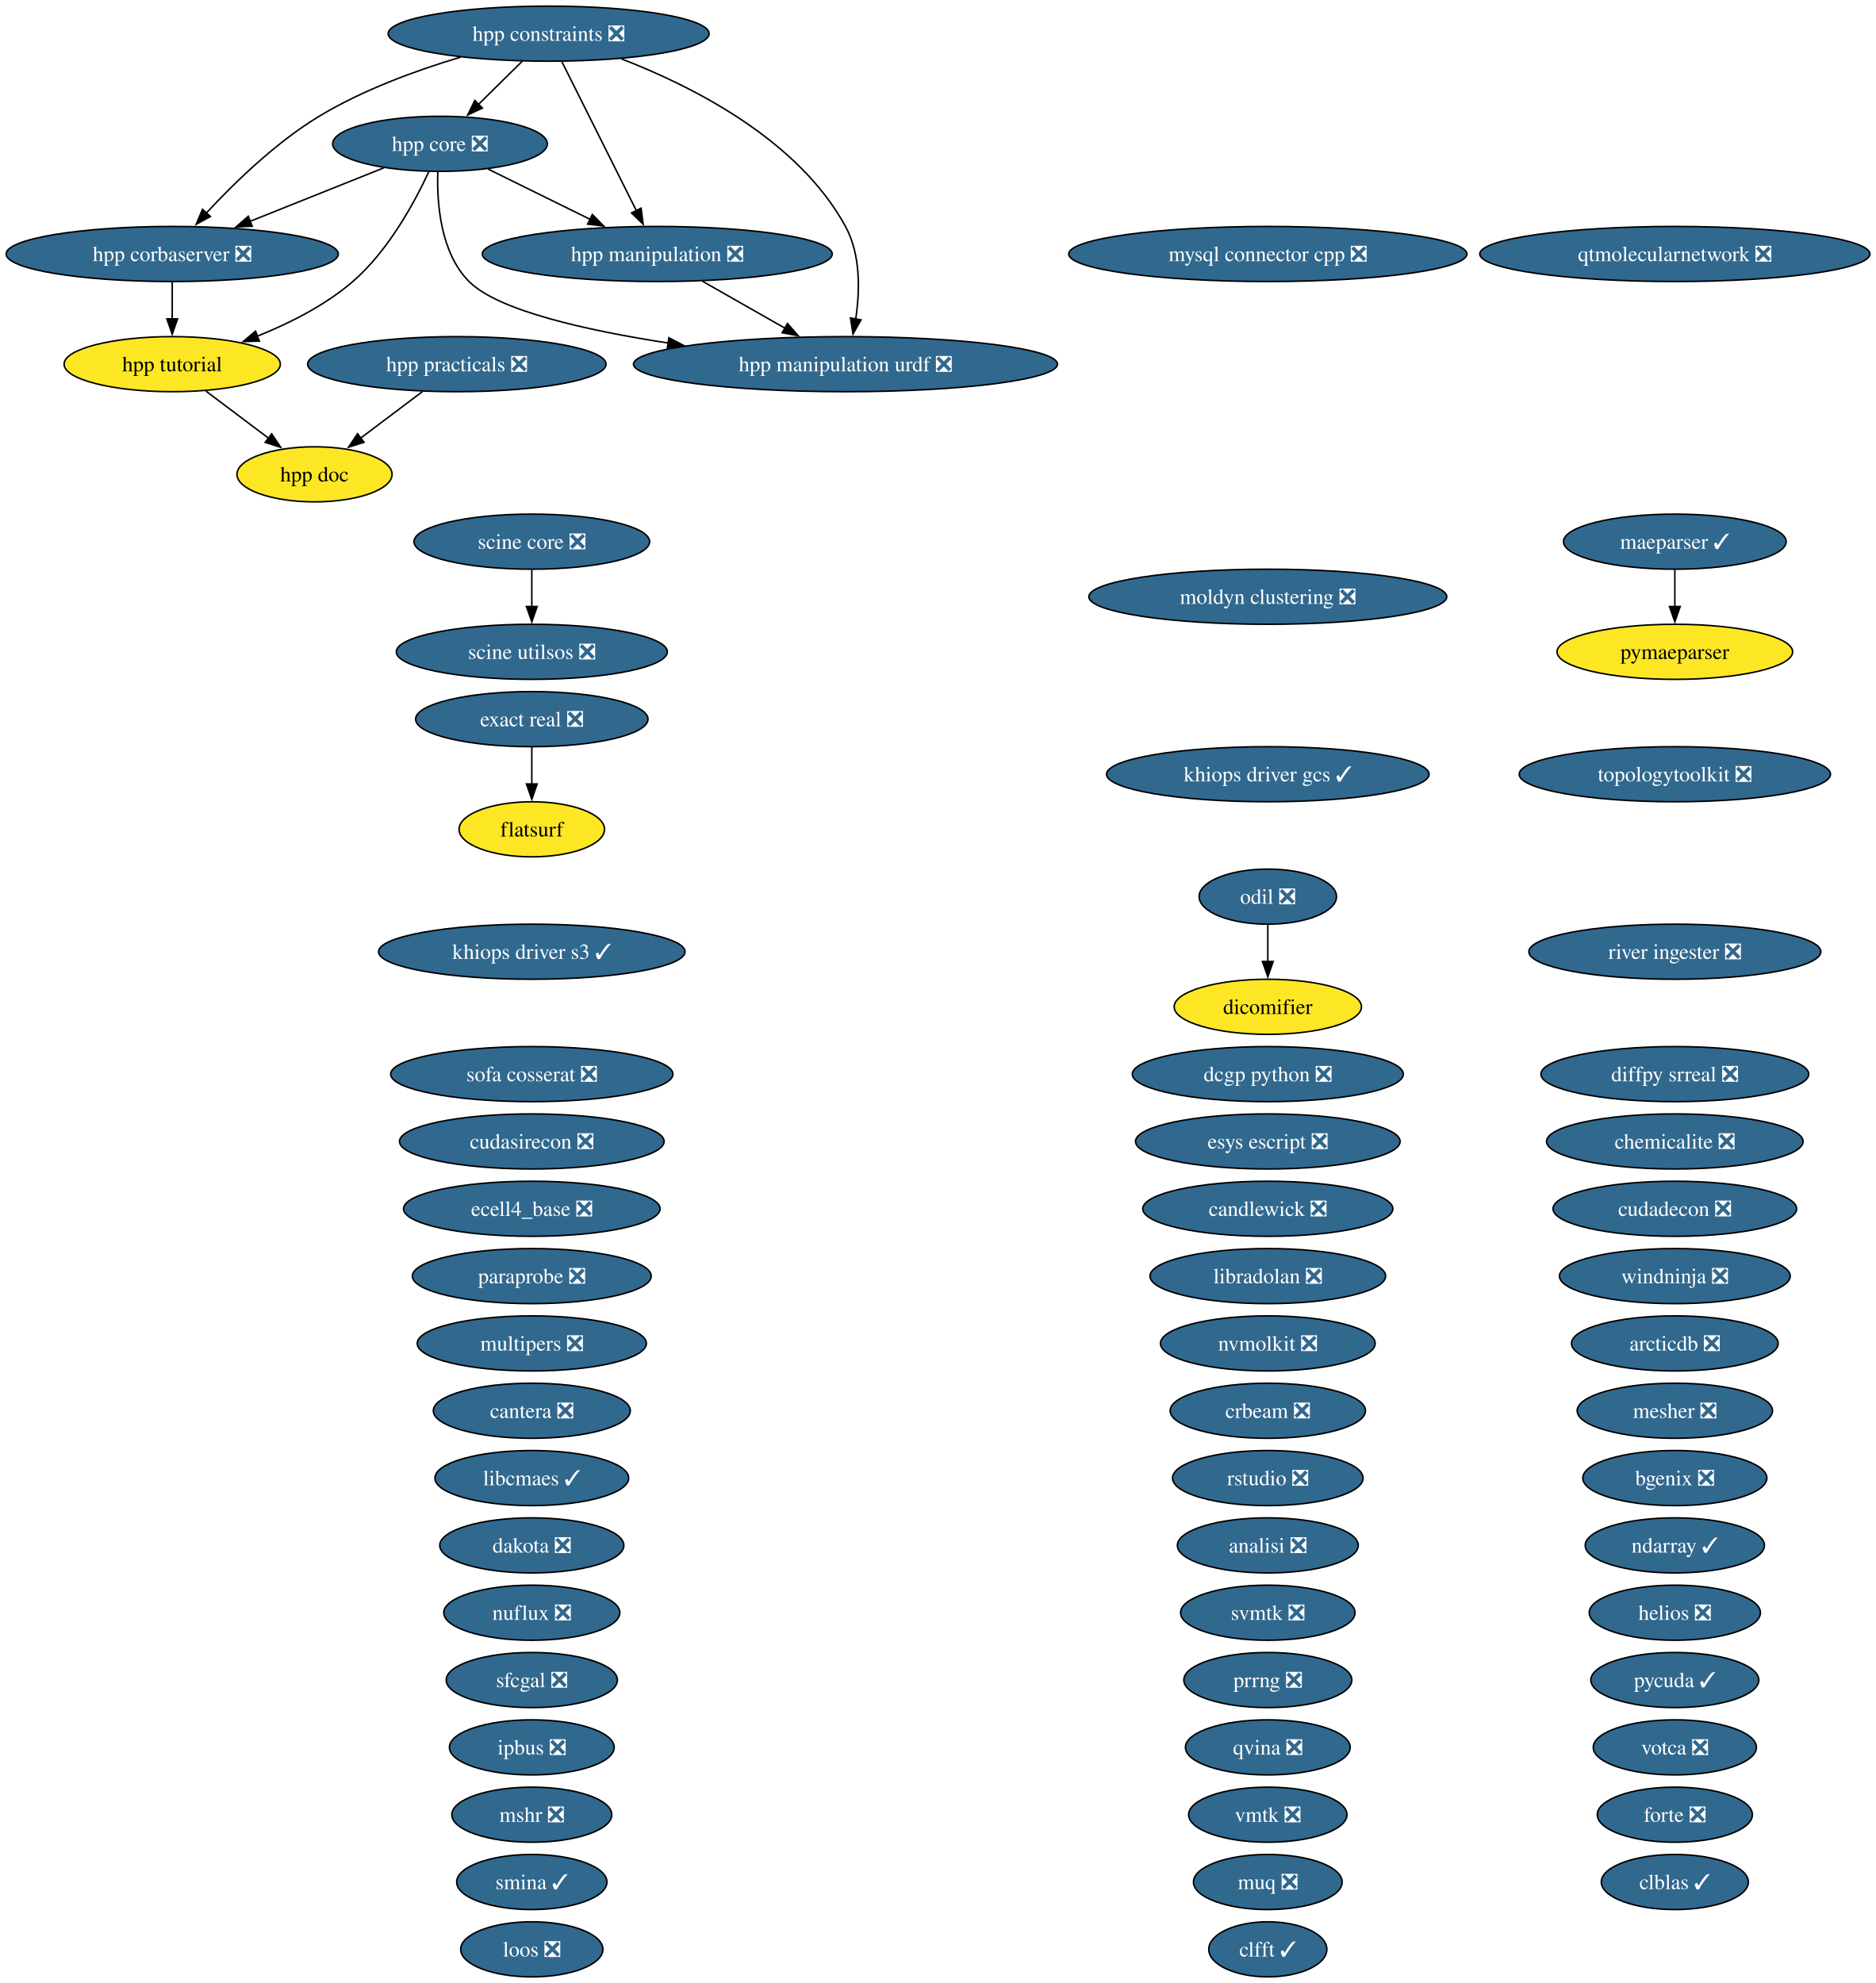
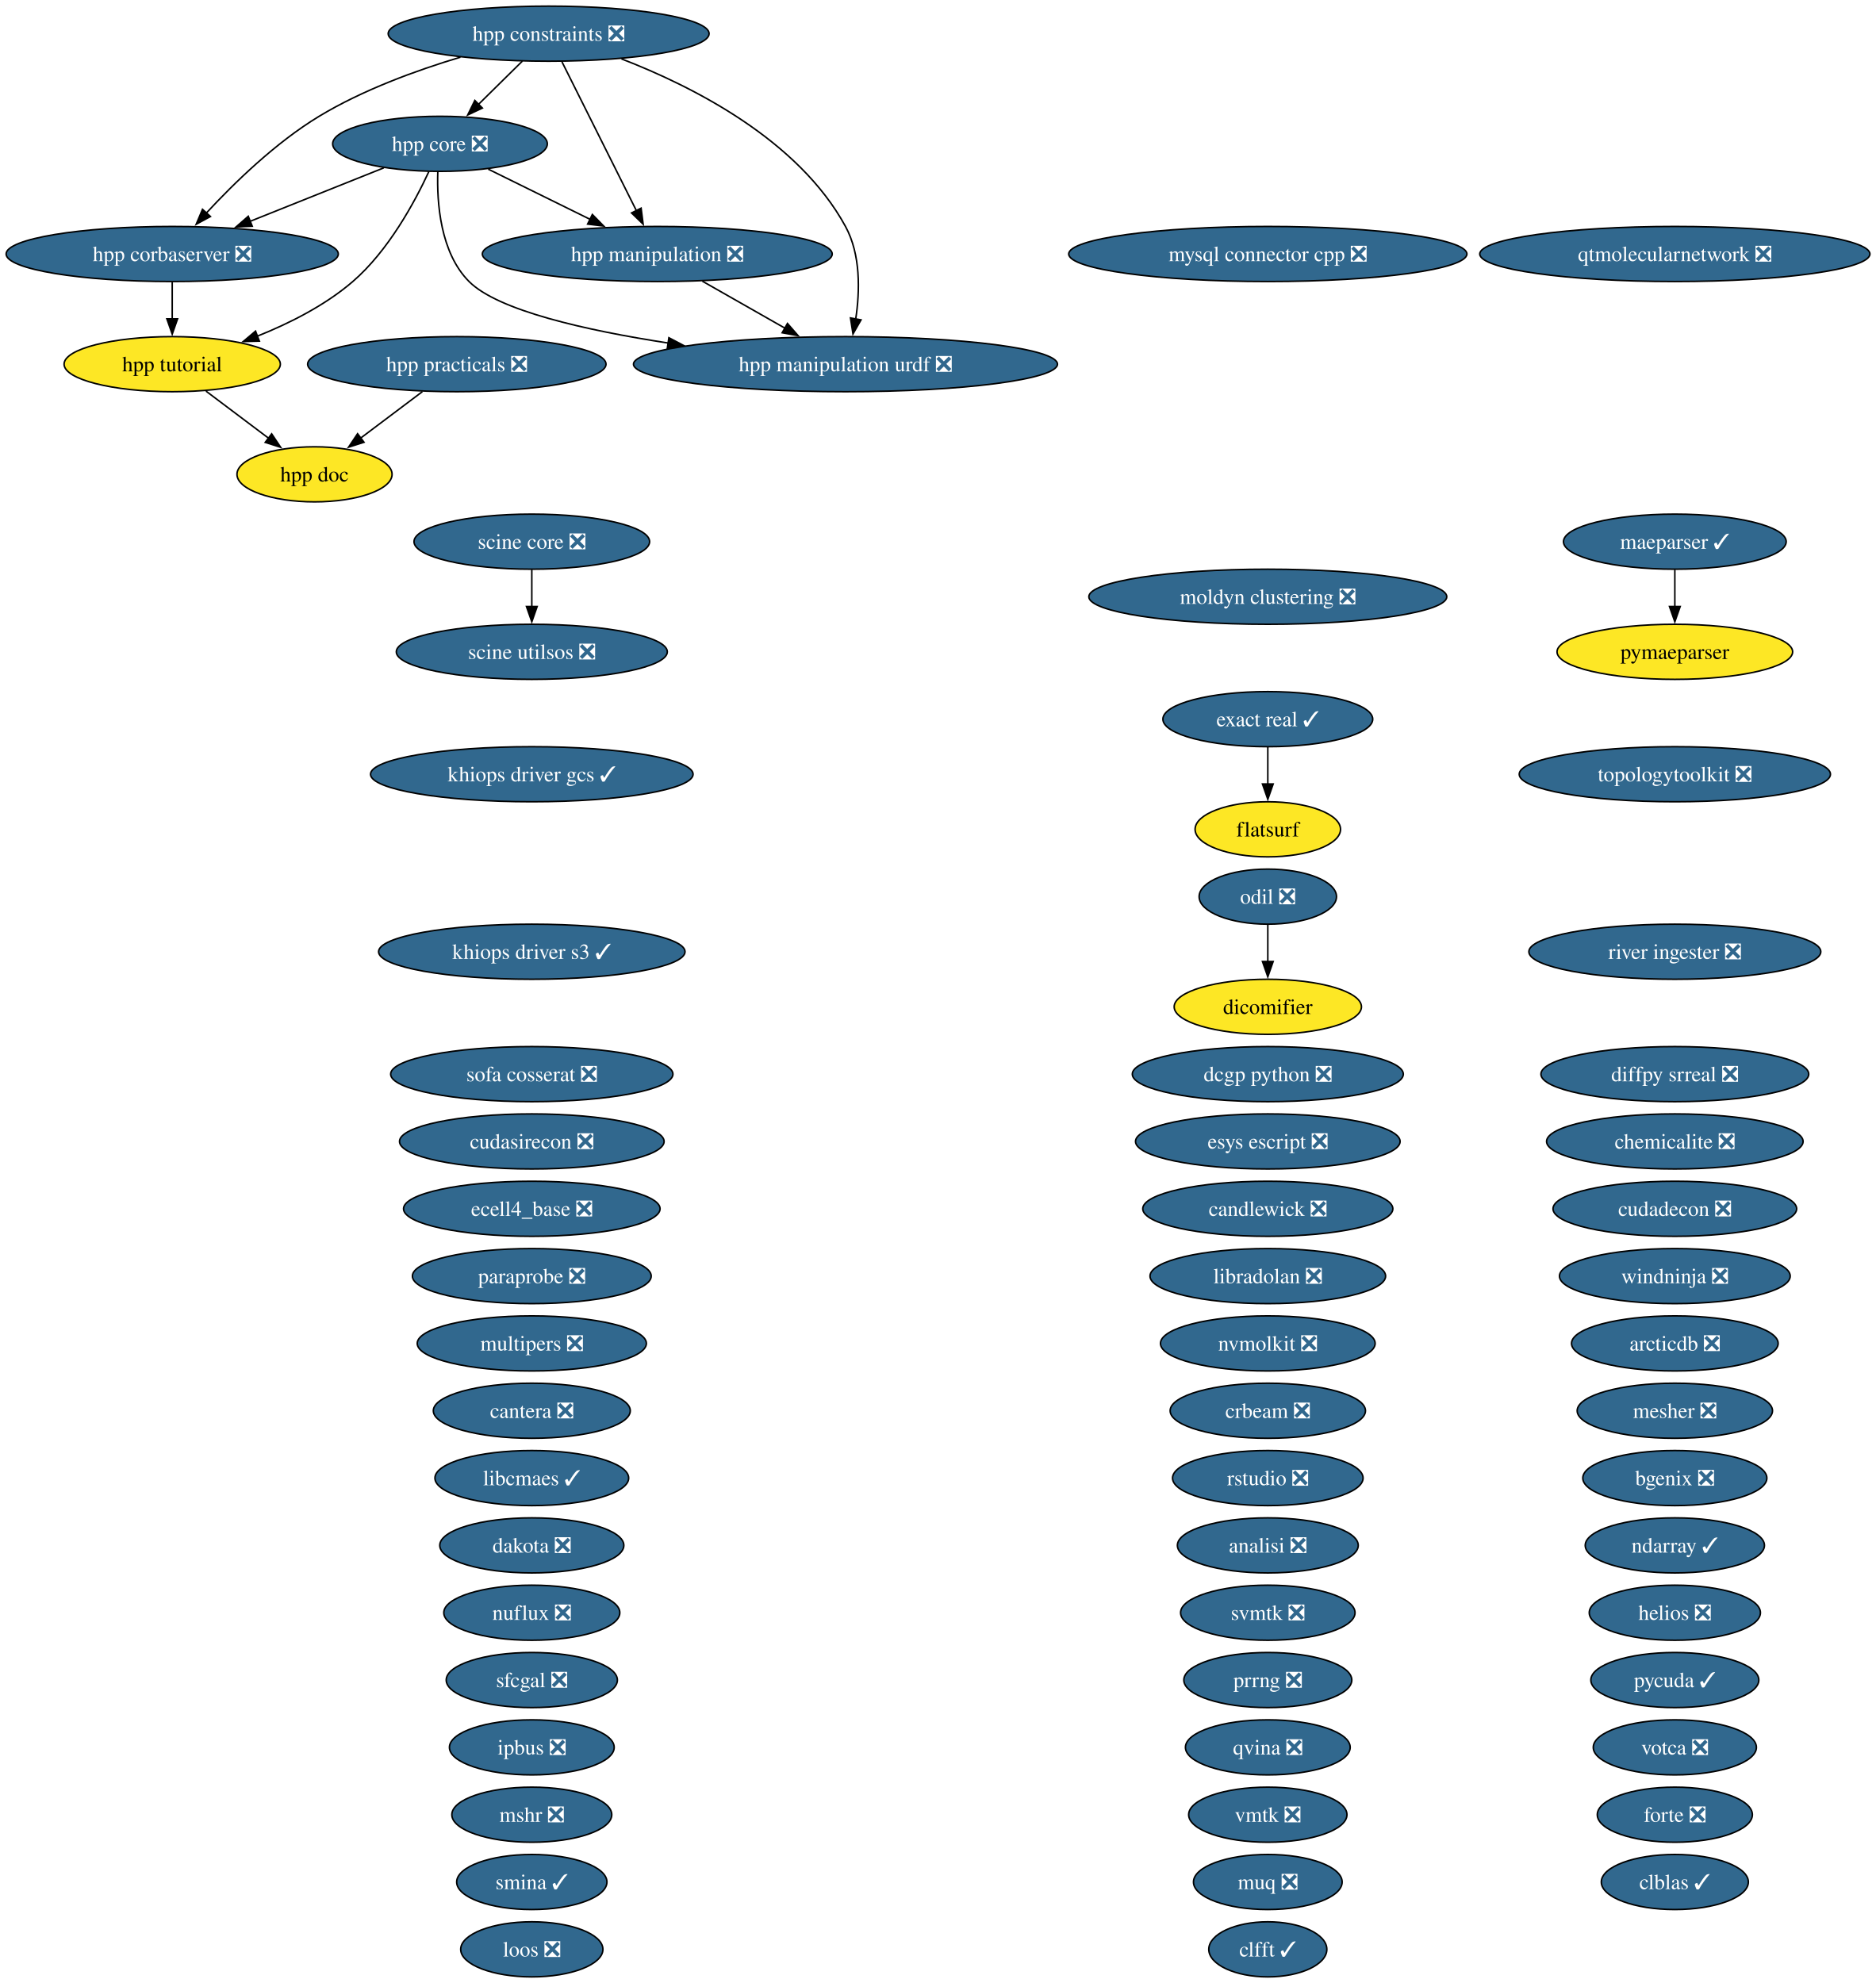
<svg xmlns="http://www.w3.org/2000/svg" xmlns:xlink="http://www.w3.org/1999/xlink" width="1226pt" height="1296pt" viewBox="0.00 0.00 1226.00 1296.00">
  <g id="graph0" class="graph" transform="scale(1 1) rotate(0) translate(4 1292)">
    <polygon fill="white" stroke="none" points="-4,4 -4,-1292 1222.05,-1292 1222.05,4 -4,4" />
    <g id="node1" class="node">
      <g id="a_node1">
        <a xlink:href="https://github.com/conda-forge/analisi-feedstock/pull/40" xlink:title="analisi ❎">
          <ellipse fill="#31688e" stroke="black" cx="824.55" cy="-282" rx="59.1" ry="18" />
          <text xml:space="preserve" text-anchor="middle" x="824.55" y="-277.32" font-family="Times,serif" font-size="14.00" fill="white">analisi ❎</text>
        </a>
      </g>
    </g>
    <g id="node2" class="node">
      <g id="a_node2">
        <a xlink:href="https://github.com/conda-forge/arcticdb-feedstock/pull/636" xlink:title="arcticdb ❎">
          <ellipse fill="#31688e" stroke="black" cx="1090.55" cy="-414" rx="67.52" ry="18" />
          <text xml:space="preserve" text-anchor="middle" x="1090.55" y="-409.32" font-family="Times,serif" font-size="14.00" fill="white">arcticdb ❎</text>
        </a>
      </g>
    </g>
    <g id="node3" class="node">
      <g id="a_node3">
        <a xlink:href="https://github.com/conda-forge/bgenix-feedstock/pull/33" xlink:title="bgenix ❎">
          <ellipse fill="#31688e" stroke="black" cx="1090.55" cy="-326" rx="60.15" ry="18" />
          <text xml:space="preserve" text-anchor="middle" x="1090.55" y="-321.32" font-family="Times,serif" font-size="14.00" fill="white">bgenix ❎</text>
        </a>
      </g>
    </g>
    <g id="node4" class="node">
      <g id="a_node4">
        <a xlink:href="https://github.com/conda-forge/candlewick-feedstock/pull/38" xlink:title="candlewick ❎">
          <ellipse fill="#31688e" stroke="black" cx="824.55" cy="-502" rx="81.72" ry="18" />
          <text xml:space="preserve" text-anchor="middle" x="824.55" y="-497.32" font-family="Times,serif" font-size="14.00" fill="white">candlewick ❎</text>
        </a>
      </g>
    </g>
    <g id="node5" class="node">
      <g id="a_node5">
        <a xlink:href="https://github.com/conda-forge/cantera-feedstock/pull/72" xlink:title="cantera ❎">
          <ellipse fill="#31688e" stroke="black" cx="343.55" cy="-370" rx="64.36" ry="18" />
          <text xml:space="preserve" text-anchor="middle" x="343.55" y="-365.32" font-family="Times,serif" font-size="14.00" fill="white">cantera ❎</text>
        </a>
      </g>
    </g>
    <g id="node6" class="node">
      <g id="a_node6">
        <a xlink:href="https://github.com/conda-forge/chemicalite-feedstock/pull/32" xlink:title="chemicalite ❎">
          <ellipse fill="#31688e" stroke="black" cx="1090.55" cy="-546" rx="83.83" ry="18" />
          <text xml:space="preserve" text-anchor="middle" x="1090.55" y="-541.33" font-family="Times,serif" font-size="14.00" fill="white">chemicalite ❎</text>
        </a>
      </g>
    </g>
    <g id="node7" class="node">
      <g id="a_node7">
        <a xlink:href="https://github.com/conda-forge/clblas-feedstock/pull/16" xlink:title="clblas ✓">
          <ellipse fill="#31688e" stroke="black" cx="1090.55" cy="-62" rx="48.05" ry="18" />
          <text xml:space="preserve" text-anchor="middle" x="1090.55" y="-57.33" font-family="Times,serif" font-size="14.00" fill="white">clblas ✓</text>
        </a>
      </g>
    </g>
    <g id="node8" class="node">
      <g id="a_node8">
        <a xlink:href="https://github.com/conda-forge/clfft-feedstock/pull/21" xlink:title="clfft ✓">
          <ellipse fill="#31688e" stroke="black" cx="824.55" cy="-18" rx="38.58" ry="18" />
          <text xml:space="preserve" text-anchor="middle" x="824.55" y="-13.32" font-family="Times,serif" font-size="14.00" fill="white">clfft ✓</text>
        </a>
      </g>
    </g>
    <g id="node9" class="node">
      <g id="a_node9">
        <a xlink:href="https://github.com/conda-forge/crbeam-feedstock/pull/3" xlink:title="crbeam ❎">
          <ellipse fill="#31688e" stroke="black" cx="824.55" cy="-370" rx="63.83" ry="18" />
          <text xml:space="preserve" text-anchor="middle" x="824.55" y="-365.32" font-family="Times,serif" font-size="14.00" fill="white">crbeam ❎</text>
        </a>
      </g>
    </g>
    <g id="node10" class="node">
      <g id="a_node10">
        <a xlink:href="https://github.com/conda-forge/cudadecon-feedstock/pull/36" xlink:title="cudadecon ❎">
          <ellipse fill="#31688e" stroke="black" cx="1090.55" cy="-502" rx="79.62" ry="18" />
          <text xml:space="preserve" text-anchor="middle" x="1090.55" y="-497.32" font-family="Times,serif" font-size="14.00" fill="white">cudadecon ❎</text>
        </a>
      </g>
    </g>
    <g id="node11" class="node">
      <g id="a_node11">
        <a xlink:href="https://github.com/conda-forge/cudasirecon-feedstock/pull/34" xlink:title="cudasirecon ❎">
          <ellipse fill="#31688e" stroke="black" cx="343.55" cy="-546" rx="86.46" ry="18" />
          <text xml:space="preserve" text-anchor="middle" x="343.55" y="-541.33" font-family="Times,serif" font-size="14.00" fill="white">cudasirecon ❎</text>
        </a>
      </g>
    </g>
    <g id="node12" class="node">
      <g id="a_node12">
        <a xlink:href="https://github.com/conda-forge/dakota-feedstock/pull/62" xlink:title="dakota ❎">
          <ellipse fill="#31688e" stroke="black" cx="343.55" cy="-282" rx="60.15" ry="18" />
          <text xml:space="preserve" text-anchor="middle" x="343.55" y="-277.32" font-family="Times,serif" font-size="14.00" fill="white">dakota ❎</text>
        </a>
      </g>
    </g>
    <g id="node13" class="node">
      <g id="a_node13">
        <a xlink:href="https://github.com/conda-forge/dcgp-python-feedstock/pull/34" xlink:title="dcgp python ❎">
          <ellipse fill="#31688e" stroke="black" cx="824.55" cy="-590" rx="88.56" ry="18" />
          <text xml:space="preserve" text-anchor="middle" x="824.55" y="-585.33" font-family="Times,serif" font-size="14.00" fill="white">dcgp python ❎</text>
        </a>
      </g>
    </g>
    <g id="node14" class="node">
      <g id="a_node14">
        <a xlink:href="https://github.com/conda-forge/dicomifier-feedstock" xlink:title="dicomifier">
          <ellipse fill="#fde725" stroke="black" cx="824.55" cy="-634" rx="61.2" ry="18" />
          <text xml:space="preserve" text-anchor="middle" x="824.55" y="-629.33" font-family="Times,serif" font-size="14.00">dicomifier</text>
        </a>
      </g>
    </g>
    <g id="node15" class="node">
      <g id="a_node15">
        <a xlink:href="https://github.com/conda-forge/diffpy.srreal-feedstock/pull/4" xlink:title="diffpy srreal ❎">
          <ellipse fill="#31688e" stroke="black" cx="1090.55" cy="-590" rx="87.51" ry="18" />
          <text xml:space="preserve" text-anchor="middle" x="1090.55" y="-585.33" font-family="Times,serif" font-size="14.00" fill="white">diffpy srreal ❎</text>
        </a>
      </g>
    </g>
    <g id="node16" class="node">
      <g id="a_node16">
        <a xlink:href="https://github.com/conda-forge/ecell4_base-feedstock/pull/38" xlink:title="ecell4_base ❎">
          <ellipse fill="#31688e" stroke="black" cx="343.55" cy="-502" rx="83.83" ry="18" />
          <text xml:space="preserve" text-anchor="middle" x="343.55" y="-497.32" font-family="Times,serif" font-size="14.00" fill="white">ecell4_base ❎</text>
        </a>
      </g>
    </g>
    <g id="node17" class="node">
      <g id="a_node17">
        <a xlink:href="https://github.com/conda-forge/esys-escript-feedstock/pull/84" xlink:title="esys escript ❎">
          <ellipse fill="#31688e" stroke="black" cx="824.55" cy="-546" rx="86.46" ry="18" />
          <text xml:space="preserve" text-anchor="middle" x="824.55" y="-541.33" font-family="Times,serif" font-size="14.00" fill="white">esys escript ❎</text>
        </a>
      </g>
    </g>
    <g id="node18" class="node">
      <g id="a_node18">
-         <a xlink:href="https://github.com/conda-forge/exact-real-feedstock/pull/47" xlink:title="exact real ❎">
-           <ellipse fill="#31688e" stroke="black" cx="343.55" cy="-822" rx="75.94" ry="18" />
-           <text xml:space="preserve" text-anchor="middle" x="343.55" y="-817.33" font-family="Times,serif" font-size="14.00" fill="white">exact real ❎</text>
+         <a xlink:href="https://github.com/conda-forge/exact-real-feedstock/pull/47" xlink:title="exact real ✓">
+           <ellipse fill="#31688e" stroke="black" cx="824.55" cy="-822" rx="68.57" ry="18" />
+           <text xml:space="preserve" text-anchor="middle" x="824.55" y="-817.33" font-family="Times,serif" font-size="14.00" fill="white">exact real ✓</text>
        </a>
      </g>
    </g>
    <g id="node19" class="node">
      <g id="a_node19">
        <a xlink:href="https://github.com/conda-forge/flatsurf-feedstock" xlink:title="flatsurf">
-           <ellipse fill="#fde725" stroke="black" cx="343.55" cy="-750" rx="47.53" ry="18" />
-           <text xml:space="preserve" text-anchor="middle" x="343.55" y="-745.33" font-family="Times,serif" font-size="14.00">flatsurf</text>
+           <ellipse fill="#fde725" stroke="black" cx="824.55" cy="-750" rx="47.53" ry="18" />
+           <text xml:space="preserve" text-anchor="middle" x="824.55" y="-745.33" font-family="Times,serif" font-size="14.00">flatsurf</text>
        </a>
      </g>
    </g>
    <g id="edge1" class="edge">
-       <path fill="none" stroke="black" d="M343.55,-803.7C343.55,-796.41 343.55,-787.73 343.55,-779.54" />
-       <polygon fill="black" stroke="black" points="347.05,-779.62 343.55,-769.62 340.05,-779.62 347.05,-779.62" />
+       <path fill="none" stroke="black" d="M824.55,-803.7C824.55,-796.41 824.55,-787.73 824.55,-779.54" />
+       <polygon fill="black" stroke="black" points="828.05,-779.62 824.55,-769.62 821.05,-779.62 828.05,-779.62" />
    </g>
    <g id="node20" class="node">
      <g id="a_node20">
        <a xlink:href="https://github.com/conda-forge/forte-feedstock/pull/13" xlink:title="forte ❎">
          <ellipse fill="#31688e" stroke="black" cx="1090.55" cy="-106" rx="50.68" ry="18" />
          <text xml:space="preserve" text-anchor="middle" x="1090.55" y="-101.33" font-family="Times,serif" font-size="14.00" fill="white">forte ❎</text>
        </a>
      </g>
    </g>
    <g id="node21" class="node">
      <g id="a_node21">
        <a xlink:href="https://github.com/conda-forge/helios-feedstock/pull/37" xlink:title="helios ❎">
          <ellipse fill="#31688e" stroke="black" cx="1090.55" cy="-238" rx="55.94" ry="18" />
          <text xml:space="preserve" text-anchor="middle" x="1090.55" y="-233.32" font-family="Times,serif" font-size="14.00" fill="white">helios ❎</text>
        </a>
      </g>
    </g>
    <g id="node22" class="node">
      <g id="a_node22">
        <a xlink:href="https://github.com/conda-forge/hpp-constraints-feedstock/pull/34" xlink:title="hpp constraints ❎">
          <ellipse fill="#31688e" stroke="black" cx="354.55" cy="-1270" rx="104.87" ry="18" />
          <text xml:space="preserve" text-anchor="middle" x="354.55" y="-1265.33" font-family="Times,serif" font-size="14.00" fill="white">hpp constraints ❎</text>
        </a>
      </g>
    </g>
    <g id="node23" class="node">
      <g id="a_node23">
        <a xlink:href="https://github.com/conda-forge/hpp-corbaserver-feedstock/pull/32" xlink:title="hpp corbaserver ❎">
          <ellipse fill="#31688e" stroke="black" cx="108.55" cy="-1126" rx="108.55" ry="18" />
          <text xml:space="preserve" text-anchor="middle" x="108.55" y="-1121.33" font-family="Times,serif" font-size="14.00" fill="white">hpp corbaserver ❎</text>
        </a>
      </g>
    </g>
    <g id="edge2" class="edge">
      <path fill="none" stroke="black" d="M296.91,-1254.64C267.94,-1245.97 233.04,-1233.21 204.55,-1216 176.22,-1198.87 149.04,-1172.42 130.88,-1152.8" />
      <polygon fill="black" stroke="black" points="133.53,-1150.5 124.22,-1145.44 128.34,-1155.2 133.53,-1150.5" />
    </g>
    <g id="node24" class="node">
      <g id="a_node24">
        <a xlink:href="https://github.com/conda-forge/hpp-core-feedstock/pull/33" xlink:title="hpp core ❎">
          <ellipse fill="#31688e" stroke="black" cx="283.55" cy="-1198" rx="70.15" ry="18" />
          <text xml:space="preserve" text-anchor="middle" x="283.55" y="-1193.33" font-family="Times,serif" font-size="14.00" fill="white">hpp core ❎</text>
        </a>
      </g>
    </g>
    <g id="edge3" class="edge">
      <path fill="none" stroke="black" d="M337.37,-1252.05C328.73,-1243.54 318.11,-1233.07 308.59,-1223.68" />
      <polygon fill="black" stroke="black" points="311.24,-1221.38 301.66,-1216.85 306.32,-1226.36 311.24,-1221.38" />
    </g>
    <g id="node26" class="node">
      <g id="a_node26">
        <a xlink:href="https://github.com/conda-forge/hpp-manipulation-feedstock/pull/32" xlink:title="hpp manipulation ❎">
          <ellipse fill="#31688e" stroke="black" cx="425.55" cy="-1126" rx="114.34" ry="18" />
          <text xml:space="preserve" text-anchor="middle" x="425.55" y="-1121.33" font-family="Times,serif" font-size="14.00" fill="white">hpp manipulation ❎</text>
        </a>
      </g>
    </g>
    <g id="edge4" class="edge">
      <path fill="none" stroke="black" d="M363.26,-1251.59C375.41,-1227.29 397.57,-1182.97 411.92,-1154.27" />
      <polygon fill="black" stroke="black" points="414.98,-1155.97 416.32,-1145.46 408.72,-1152.84 414.98,-1155.97" />
    </g>
    <g id="node27" class="node">
      <g id="a_node27">
        <a xlink:href="https://github.com/conda-forge/hpp-manipulation-urdf-feedstock/pull/30" xlink:title="hpp manipulation urdf ❎">
          <ellipse fill="#31688e" stroke="black" cx="548.55" cy="-1054" rx="138.54" ry="18" />
          <text xml:space="preserve" text-anchor="middle" x="548.55" y="-1049.33" font-family="Times,serif" font-size="14.00" fill="white">hpp manipulation urdf ❎</text>
        </a>
      </g>
    </g>
    <g id="edge5" class="edge">
      <path fill="none" stroke="black" d="M402.12,-1253.53C448.9,-1235.47 517.67,-1200.63 548.55,-1144 558.57,-1125.64 557.99,-1101.81 555.23,-1083.44" />
      <polygon fill="black" stroke="black" points="558.7,-1082.95 553.45,-1073.75 551.81,-1084.21 558.7,-1082.95" />
    </g>
    <g id="node29" class="node">
      <g id="a_node29">
        <a xlink:href="https://github.com/conda-forge/hpp-tutorial-feedstock" xlink:title="hpp tutorial">
          <ellipse fill="#fde725" stroke="black" cx="108.55" cy="-1054" rx="70.67" ry="18" />
          <text xml:space="preserve" text-anchor="middle" x="108.55" y="-1049.33" font-family="Times,serif" font-size="14.00">hpp tutorial</text>
        </a>
      </g>
    </g>
    <g id="edge6" class="edge">
      <path fill="none" stroke="black" d="M108.55,-1107.7C108.55,-1100.41 108.55,-1091.73 108.55,-1083.54" />
      <polygon fill="black" stroke="black" points="112.05,-1083.62 108.55,-1073.62 105.05,-1083.62 112.05,-1083.62" />
    </g>
    <g id="edge7" class="edge">
      <path fill="none" stroke="black" d="M246.87,-1182.33C221.45,-1172.16 187.28,-1158.49 159.26,-1147.28" />
      <polygon fill="black" stroke="black" points="160.85,-1144.15 150.26,-1143.68 158.25,-1150.65 160.85,-1144.15" />
    </g>
    <g id="edge8" class="edge">
      <path fill="none" stroke="black" d="M315.07,-1181.46C334.66,-1171.81 360.13,-1159.25 381.68,-1148.63" />
      <polygon fill="black" stroke="black" points="383.12,-1151.82 390.54,-1144.26 380.02,-1145.54 383.12,-1151.82" />
    </g>
    <g id="edge9" class="edge">
      <path fill="none" stroke="black" d="M282.11,-1179.7C281.45,-1159.63 283.69,-1126.9 302.55,-1108 321.43,-1089.09 378.43,-1076.15 432.82,-1067.79" />
      <polygon fill="black" stroke="black" points="433.13,-1071.28 442.51,-1066.35 432.1,-1064.36 433.13,-1071.28" />
    </g>
    <g id="edge10" class="edge">
      <path fill="none" stroke="black" d="M276.25,-1179.82C267.15,-1160.17 249.9,-1128.13 226.55,-1108 208.51,-1092.44 185.16,-1080.68 164,-1072.23" />
      <polygon fill="black" stroke="black" points="165.5,-1069.06 154.91,-1068.77 163.01,-1075.6 165.5,-1069.06" />
    </g>
    <g id="node25" class="node">
      <g id="a_node25">
        <a xlink:href="https://github.com/conda-forge/hpp-doc-feedstock" xlink:title="hpp doc">
          <ellipse fill="#fde725" stroke="black" cx="201.55" cy="-982" rx="50.68" ry="18" />
          <text xml:space="preserve" text-anchor="middle" x="201.55" y="-977.33" font-family="Times,serif" font-size="14.00">hpp doc</text>
        </a>
      </g>
    </g>
    <g id="edge11" class="edge">
      <path fill="none" stroke="black" d="M455.02,-1108.23C471.18,-1099.04 491.43,-1087.51 508.95,-1077.54" />
      <polygon fill="black" stroke="black" points="510.63,-1080.61 517.59,-1072.62 507.17,-1074.53 510.63,-1080.61" />
    </g>
    <g id="node28" class="node">
      <g id="a_node28">
        <a xlink:href="https://github.com/conda-forge/hpp-practicals-feedstock/pull/15" xlink:title="hpp practicals ❎">
          <ellipse fill="#31688e" stroke="black" cx="294.55" cy="-1054" rx="97.51" ry="18" />
          <text xml:space="preserve" text-anchor="middle" x="294.55" y="-1049.33" font-family="Times,serif" font-size="14.00" fill="white">hpp practicals ❎</text>
        </a>
      </g>
    </g>
    <g id="edge12" class="edge">
      <path fill="none" stroke="black" d="M272.04,-1036.05C259.93,-1026.94 244.83,-1015.57 231.71,-1005.7" />
      <polygon fill="black" stroke="black" points="233.89,-1002.96 223.79,-999.74 229.68,-1008.55 233.89,-1002.96" />
    </g>
    <g id="edge13" class="edge">
      <path fill="none" stroke="black" d="M130.59,-1036.41C142.9,-1027.15 158.4,-1015.48 171.78,-1005.41" />
      <polygon fill="black" stroke="black" points="173.54,-1008.47 179.42,-999.66 169.33,-1002.88 173.54,-1008.47" />
    </g>
    <g id="node30" class="node">
      <g id="a_node30">
        <a xlink:href="https://github.com/conda-forge/ipbus-feedstock/pull/1" xlink:title="ipbus ❎">
          <ellipse fill="#31688e" stroke="black" cx="343.55" cy="-150" rx="53.84" ry="18" />
          <text xml:space="preserve" text-anchor="middle" x="343.55" y="-145.32" font-family="Times,serif" font-size="14.00" fill="white">ipbus ❎</text>
        </a>
      </g>
    </g>
    <g id="node31" class="node">
      <g id="a_node31">
        <a xlink:href="https://github.com/conda-forge/khiops-driver-gcs-feedstock/pull/26" xlink:title="khiops driver gcs ✓">
-           <ellipse fill="#31688e" stroke="black" cx="824.55" cy="-786" rx="105.4" ry="18" />
-           <text xml:space="preserve" text-anchor="middle" x="824.55" y="-781.33" font-family="Times,serif" font-size="14.00" fill="white">khiops driver gcs ✓</text>
+           <ellipse fill="#31688e" stroke="black" cx="343.55" cy="-786" rx="105.4" ry="18" />
+           <text xml:space="preserve" text-anchor="middle" x="343.55" y="-781.33" font-family="Times,serif" font-size="14.00" fill="white">khiops driver gcs ✓</text>
        </a>
      </g>
    </g>
    <g id="node32" class="node">
      <g id="a_node32">
        <a xlink:href="https://github.com/conda-forge/khiops-driver-s3-feedstock/pull/19" xlink:title="khiops driver s3 ✓">
          <ellipse fill="#31688e" stroke="black" cx="343.55" cy="-670" rx="100.14" ry="18" />
          <text xml:space="preserve" text-anchor="middle" x="343.55" y="-665.33" font-family="Times,serif" font-size="14.00" fill="white">khiops driver s3 ✓</text>
        </a>
      </g>
    </g>
    <g id="node33" class="node">
      <g id="a_node33">
        <a xlink:href="https://github.com/conda-forge/libcmaes-feedstock/pull/53" xlink:title="libcmaes ✓">
          <ellipse fill="#31688e" stroke="black" cx="343.55" cy="-326" rx="63.31" ry="18" />
          <text xml:space="preserve" text-anchor="middle" x="343.55" y="-321.32" font-family="Times,serif" font-size="14.00" fill="white">libcmaes ✓</text>
        </a>
      </g>
    </g>
    <g id="node34" class="node">
      <g id="a_node34">
        <a xlink:href="https://github.com/conda-forge/libradolan-feedstock/pull/30" xlink:title="libradolan ❎">
          <ellipse fill="#31688e" stroke="black" cx="824.55" cy="-458" rx="76.99" ry="18" />
          <text xml:space="preserve" text-anchor="middle" x="824.55" y="-453.32" font-family="Times,serif" font-size="14.00" fill="white">libradolan ❎</text>
        </a>
      </g>
    </g>
    <g id="node35" class="node">
      <g id="a_node35">
        <a xlink:href="https://github.com/conda-forge/loos-feedstock/pull/34" xlink:title="loos ❎">
          <ellipse fill="#31688e" stroke="black" cx="343.55" cy="-18" rx="46.47" ry="18" />
          <text xml:space="preserve" text-anchor="middle" x="343.55" y="-13.32" font-family="Times,serif" font-size="14.00" fill="white">loos ❎</text>
        </a>
      </g>
    </g>
    <g id="node36" class="node">
      <g id="a_node36">
        <a xlink:href="https://github.com/conda-forge/maeparser-feedstock/pull/5" xlink:title="maeparser ✓">
          <ellipse fill="#31688e" stroke="black" cx="1090.55" cy="-938" rx="72.78" ry="18" />
          <text xml:space="preserve" text-anchor="middle" x="1090.55" y="-933.33" font-family="Times,serif" font-size="14.00" fill="white">maeparser ✓</text>
        </a>
      </g>
    </g>
    <g id="node50" class="node">
      <g id="a_node50">
        <a xlink:href="https://github.com/conda-forge/pymaeparser-feedstock" xlink:title="pymaeparser">
          <ellipse fill="#fde725" stroke="black" cx="1090.55" cy="-866" rx="76.99" ry="18" />
          <text xml:space="preserve" text-anchor="middle" x="1090.55" y="-861.33" font-family="Times,serif" font-size="14.00">pymaeparser</text>
        </a>
      </g>
    </g>
    <g id="edge14" class="edge">
      <path fill="none" stroke="black" d="M1090.55,-919.7C1090.55,-912.41 1090.55,-903.73 1090.55,-895.54" />
      <polygon fill="black" stroke="black" points="1094.05,-895.62 1090.55,-885.62 1087.05,-895.62 1094.05,-895.62" />
    </g>
    <g id="node37" class="node">
      <g id="a_node37">
        <a xlink:href="https://github.com/conda-forge/mesher-feedstock/pull/24" xlink:title="mesher ❎">
          <ellipse fill="#31688e" stroke="black" cx="1090.55" cy="-370" rx="63.83" ry="18" />
          <text xml:space="preserve" text-anchor="middle" x="1090.55" y="-365.32" font-family="Times,serif" font-size="14.00" fill="white">mesher ❎</text>
        </a>
      </g>
    </g>
    <g id="node38" class="node">
      <g id="a_node38">
        <a xlink:href="https://github.com/conda-forge/moldyn-clustering-feedstock/pull/13" xlink:title="moldyn clustering ❎">
          <ellipse fill="#31688e" stroke="black" cx="824.55" cy="-902" rx="116.97" ry="18" />
          <text xml:space="preserve" text-anchor="middle" x="824.55" y="-897.33" font-family="Times,serif" font-size="14.00" fill="white">moldyn clustering ❎</text>
        </a>
      </g>
    </g>
    <g id="node39" class="node">
      <g id="a_node39">
        <a xlink:href="https://github.com/conda-forge/mshr-feedstock/pull/43" xlink:title="mshr ❎">
          <ellipse fill="#31688e" stroke="black" cx="343.55" cy="-106" rx="52.26" ry="18" />
          <text xml:space="preserve" text-anchor="middle" x="343.55" y="-101.33" font-family="Times,serif" font-size="14.00" fill="white">mshr ❎</text>
        </a>
      </g>
    </g>
    <g id="node40" class="node">
      <g id="a_node40">
        <a xlink:href="https://github.com/conda-forge/multipers-feedstock/pull/27" xlink:title="multipers ❎">
          <ellipse fill="#31688e" stroke="black" cx="343.55" cy="-414" rx="74.88" ry="18" />
          <text xml:space="preserve" text-anchor="middle" x="343.55" y="-409.32" font-family="Times,serif" font-size="14.00" fill="white">multipers ❎</text>
        </a>
      </g>
    </g>
    <g id="node41" class="node">
      <g id="a_node41">
        <a xlink:href="https://github.com/conda-forge/muq-feedstock/pull/62" xlink:title="muq ❎">
          <ellipse fill="#31688e" stroke="black" cx="824.55" cy="-62" rx="48.58" ry="18" />
          <text xml:space="preserve" text-anchor="middle" x="824.55" y="-57.33" font-family="Times,serif" font-size="14.00" fill="white">muq ❎</text>
        </a>
      </g>
    </g>
    <g id="node42" class="node">
      <g id="a_node42">
        <a xlink:href="https://github.com/conda-forge/mysql-connector-cpp-feedstock/pull/41" xlink:title="mysql connector cpp ❎">
          <ellipse fill="#31688e" stroke="black" cx="824.55" cy="-1126" rx="130.12" ry="18" />
          <text xml:space="preserve" text-anchor="middle" x="824.55" y="-1121.33" font-family="Times,serif" font-size="14.00" fill="white">mysql connector cpp ❎</text>
        </a>
      </g>
    </g>
    <g id="node43" class="node">
      <g id="a_node43">
        <a xlink:href="https://github.com/conda-forge/ndarray-feedstock/pull/32" xlink:title="ndarray ✓">
          <ellipse fill="#31688e" stroke="black" cx="1090.55" cy="-282" rx="58.57" ry="18" />
          <text xml:space="preserve" text-anchor="middle" x="1090.55" y="-277.32" font-family="Times,serif" font-size="14.00" fill="white">ndarray ✓</text>
        </a>
      </g>
    </g>
    <g id="node44" class="node">
      <g id="a_node44">
        <a xlink:href="https://github.com/conda-forge/nuflux-feedstock/pull/44" xlink:title="nuflux ❎">
          <ellipse fill="#31688e" stroke="black" cx="343.55" cy="-238" rx="57.52" ry="18" />
          <text xml:space="preserve" text-anchor="middle" x="343.55" y="-233.32" font-family="Times,serif" font-size="14.00" fill="white">nuflux ❎</text>
        </a>
      </g>
    </g>
    <g id="node45" class="node">
      <g id="a_node45">
        <a xlink:href="https://github.com/conda-forge/nvmolkit-feedstock/pull/29" xlink:title="nvmolkit ❎">
          <ellipse fill="#31688e" stroke="black" cx="824.55" cy="-414" rx="70.15" ry="18" />
          <text xml:space="preserve" text-anchor="middle" x="824.55" y="-409.32" font-family="Times,serif" font-size="14.00" fill="white">nvmolkit ❎</text>
        </a>
      </g>
    </g>
    <g id="node46" class="node">
      <g id="a_node46">
        <a xlink:href="https://github.com/conda-forge/odil-feedstock/pull/42" xlink:title="odil ❎">
          <ellipse fill="#31688e" stroke="black" cx="824.55" cy="-706" rx="44.89" ry="18" />
          <text xml:space="preserve" text-anchor="middle" x="824.55" y="-701.33" font-family="Times,serif" font-size="14.00" fill="white">odil ❎</text>
        </a>
      </g>
    </g>
    <g id="edge15" class="edge">
      <path fill="none" stroke="black" d="M824.55,-687.7C824.55,-680.41 824.55,-671.73 824.55,-663.54" />
      <polygon fill="black" stroke="black" points="828.05,-663.62 824.55,-653.62 821.05,-663.62 828.05,-663.62" />
    </g>
    <g id="node47" class="node">
      <g id="a_node47">
        <a xlink:href="https://github.com/conda-forge/paraprobe-feedstock/pull/26" xlink:title="paraprobe ❎">
          <ellipse fill="#31688e" stroke="black" cx="343.55" cy="-458" rx="78.04" ry="18" />
          <text xml:space="preserve" text-anchor="middle" x="343.55" y="-453.32" font-family="Times,serif" font-size="14.00" fill="white">paraprobe ❎</text>
        </a>
      </g>
    </g>
    <g id="node48" class="node">
      <g id="a_node48">
        <a xlink:href="https://github.com/conda-forge/prrng-feedstock/pull/70" xlink:title="prrng ❎">
          <ellipse fill="#31688e" stroke="black" cx="824.55" cy="-194" rx="54.89" ry="18" />
          <text xml:space="preserve" text-anchor="middle" x="824.55" y="-189.32" font-family="Times,serif" font-size="14.00" fill="white">prrng ❎</text>
        </a>
      </g>
    </g>
    <g id="node49" class="node">
      <g id="a_node49">
        <a xlink:href="https://github.com/conda-forge/pycuda-feedstock/pull/55" xlink:title="pycuda ✓">
          <ellipse fill="#31688e" stroke="black" cx="1090.55" cy="-194" rx="54.89" ry="18" />
          <text xml:space="preserve" text-anchor="middle" x="1090.55" y="-189.32" font-family="Times,serif" font-size="14.00" fill="white">pycuda ✓</text>
        </a>
      </g>
    </g>
    <g id="node51" class="node">
      <g id="a_node51">
        <a xlink:href="https://github.com/conda-forge/qtmolecularnetwork-feedstock/pull/31" xlink:title="qtmolecularnetwork ❎">
          <ellipse fill="#31688e" stroke="black" cx="1090.55" cy="-1126" rx="127.49" ry="18" />
          <text xml:space="preserve" text-anchor="middle" x="1090.55" y="-1121.33" font-family="Times,serif" font-size="14.00" fill="white">qtmolecularnetwork ❎</text>
        </a>
      </g>
    </g>
    <g id="node52" class="node">
      <g id="a_node52">
        <a xlink:href="https://github.com/conda-forge/qvina-feedstock/pull/14" xlink:title="qvina ❎">
          <ellipse fill="#31688e" stroke="black" cx="824.55" cy="-150" rx="53.84" ry="18" />
          <text xml:space="preserve" text-anchor="middle" x="824.55" y="-145.32" font-family="Times,serif" font-size="14.00" fill="white">qvina ❎</text>
        </a>
      </g>
    </g>
    <g id="node53" class="node">
      <g id="a_node53">
        <a xlink:href="https://github.com/conda-forge/river-ingester-feedstock/pull/43" xlink:title="river ingester ❎">
          <ellipse fill="#31688e" stroke="black" cx="1090.55" cy="-670" rx="95.4" ry="18" />
          <text xml:space="preserve" text-anchor="middle" x="1090.55" y="-665.33" font-family="Times,serif" font-size="14.00" fill="white">river ingester ❎</text>
        </a>
      </g>
    </g>
    <g id="node54" class="node">
      <g id="a_node54">
        <a xlink:href="https://github.com/conda-forge/rstudio-feedstock/pull/48" xlink:title="rstudio ❎">
          <ellipse fill="#31688e" stroke="black" cx="824.55" cy="-326" rx="62.26" ry="18" />
          <text xml:space="preserve" text-anchor="middle" x="824.55" y="-321.32" font-family="Times,serif" font-size="14.00" fill="white">rstudio ❎</text>
        </a>
      </g>
    </g>
    <g id="node55" class="node">
      <g id="a_node55">
        <a xlink:href="https://github.com/conda-forge/scine-core-feedstock/pull/18" xlink:title="scine core ❎">
          <ellipse fill="#31688e" stroke="black" cx="343.55" cy="-938" rx="76.99" ry="18" />
          <text xml:space="preserve" text-anchor="middle" x="343.55" y="-933.33" font-family="Times,serif" font-size="14.00" fill="white">scine core ❎</text>
        </a>
      </g>
    </g>
    <g id="node56" class="node">
      <g id="a_node56">
        <a xlink:href="https://github.com/conda-forge/scine-utilsos-feedstock/pull/18" xlink:title="scine utilsos ❎">
          <ellipse fill="#31688e" stroke="black" cx="343.55" cy="-866" rx="88.56" ry="18" />
          <text xml:space="preserve" text-anchor="middle" x="343.55" y="-861.33" font-family="Times,serif" font-size="14.00" fill="white">scine utilsos ❎</text>
        </a>
      </g>
    </g>
    <g id="edge16" class="edge">
      <path fill="none" stroke="black" d="M343.55,-919.7C343.55,-912.41 343.55,-903.73 343.55,-895.54" />
      <polygon fill="black" stroke="black" points="347.05,-895.62 343.55,-885.62 340.05,-895.62 347.05,-895.62" />
    </g>
    <g id="node57" class="node">
      <g id="a_node57">
        <a xlink:href="https://github.com/conda-forge/sfcgal-feedstock/pull/2" xlink:title="sfcgal ❎">
          <ellipse fill="#31688e" stroke="black" cx="343.55" cy="-194" rx="55.94" ry="18" />
          <text xml:space="preserve" text-anchor="middle" x="343.55" y="-189.32" font-family="Times,serif" font-size="14.00" fill="white">sfcgal ❎</text>
        </a>
      </g>
    </g>
    <g id="node58" class="node">
      <g id="a_node58">
        <a xlink:href="https://github.com/conda-forge/smina-feedstock/pull/9" xlink:title="smina ✓">
          <ellipse fill="#31688e" stroke="black" cx="343.55" cy="-62" rx="49.1" ry="18" />
          <text xml:space="preserve" text-anchor="middle" x="343.55" y="-57.33" font-family="Times,serif" font-size="14.00" fill="white">smina ✓</text>
        </a>
      </g>
    </g>
    <g id="node59" class="node">
      <g id="a_node59">
        <a xlink:href="https://github.com/conda-forge/sofa-cosserat-feedstock/pull/1" xlink:title="sofa cosserat ❎">
          <ellipse fill="#31688e" stroke="black" cx="343.55" cy="-590" rx="92.24" ry="18" />
          <text xml:space="preserve" text-anchor="middle" x="343.55" y="-585.33" font-family="Times,serif" font-size="14.00" fill="white">sofa cosserat ❎</text>
        </a>
      </g>
    </g>
    <g id="node60" class="node">
      <g id="a_node60">
        <a xlink:href="https://github.com/conda-forge/svmtk-feedstock/pull/15" xlink:title="svmtk ❎">
          <ellipse fill="#31688e" stroke="black" cx="824.55" cy="-238" rx="57" ry="18" />
          <text xml:space="preserve" text-anchor="middle" x="824.55" y="-233.32" font-family="Times,serif" font-size="14.00" fill="white">svmtk ❎</text>
        </a>
      </g>
    </g>
    <g id="node61" class="node">
      <g id="a_node61">
        <a xlink:href="https://github.com/conda-forge/topologytoolkit-feedstock/pull/100" xlink:title="topologytoolkit ❎">
          <ellipse fill="#31688e" stroke="black" cx="1090.55" cy="-786" rx="101.71" ry="18" />
          <text xml:space="preserve" text-anchor="middle" x="1090.55" y="-781.33" font-family="Times,serif" font-size="14.00" fill="white">topologytoolkit ❎</text>
        </a>
      </g>
    </g>
    <g id="node62" class="node">
      <g id="a_node62">
        <a xlink:href="https://github.com/conda-forge/vmtk-feedstock/pull/41" xlink:title="vmtk ❎">
          <ellipse fill="#31688e" stroke="black" cx="824.55" cy="-106" rx="51.73" ry="18" />
          <text xml:space="preserve" text-anchor="middle" x="824.55" y="-101.33" font-family="Times,serif" font-size="14.00" fill="white">vmtk ❎</text>
        </a>
      </g>
    </g>
    <g id="node63" class="node">
      <g id="a_node63">
        <a xlink:href="https://github.com/conda-forge/votca-feedstock/pull/34" xlink:title="votca ❎">
          <ellipse fill="#31688e" stroke="black" cx="1090.55" cy="-150" rx="53.31" ry="18" />
          <text xml:space="preserve" text-anchor="middle" x="1090.55" y="-145.32" font-family="Times,serif" font-size="14.00" fill="white">votca ❎</text>
        </a>
      </g>
    </g>
    <g id="node64" class="node">
      <g id="a_node64">
        <a xlink:href="https://github.com/conda-forge/windninja-feedstock/pull/24" xlink:title="windninja ❎">
          <ellipse fill="#31688e" stroke="black" cx="1090.55" cy="-458" rx="75.41" ry="18" />
          <text xml:space="preserve" text-anchor="middle" x="1090.55" y="-453.32" font-family="Times,serif" font-size="14.00" fill="white">windninja ❎</text>
        </a>
      </g>
    </g>
  </g>
</svg>
